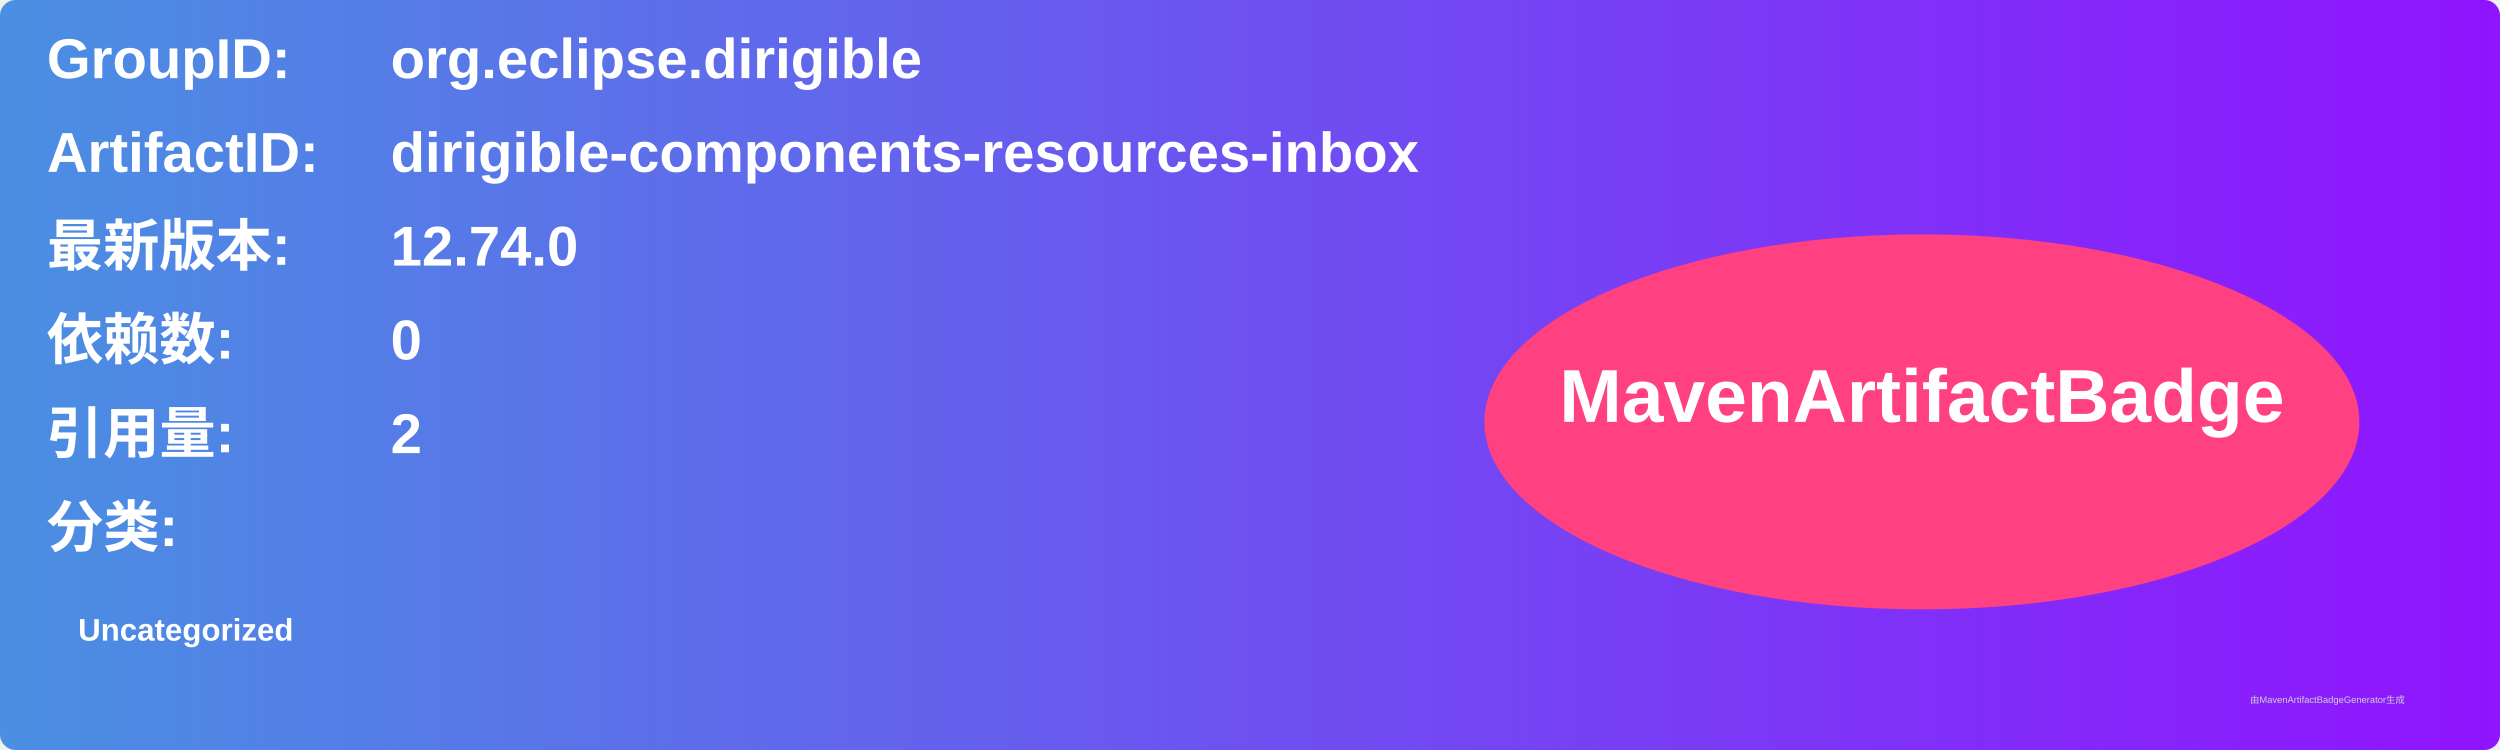
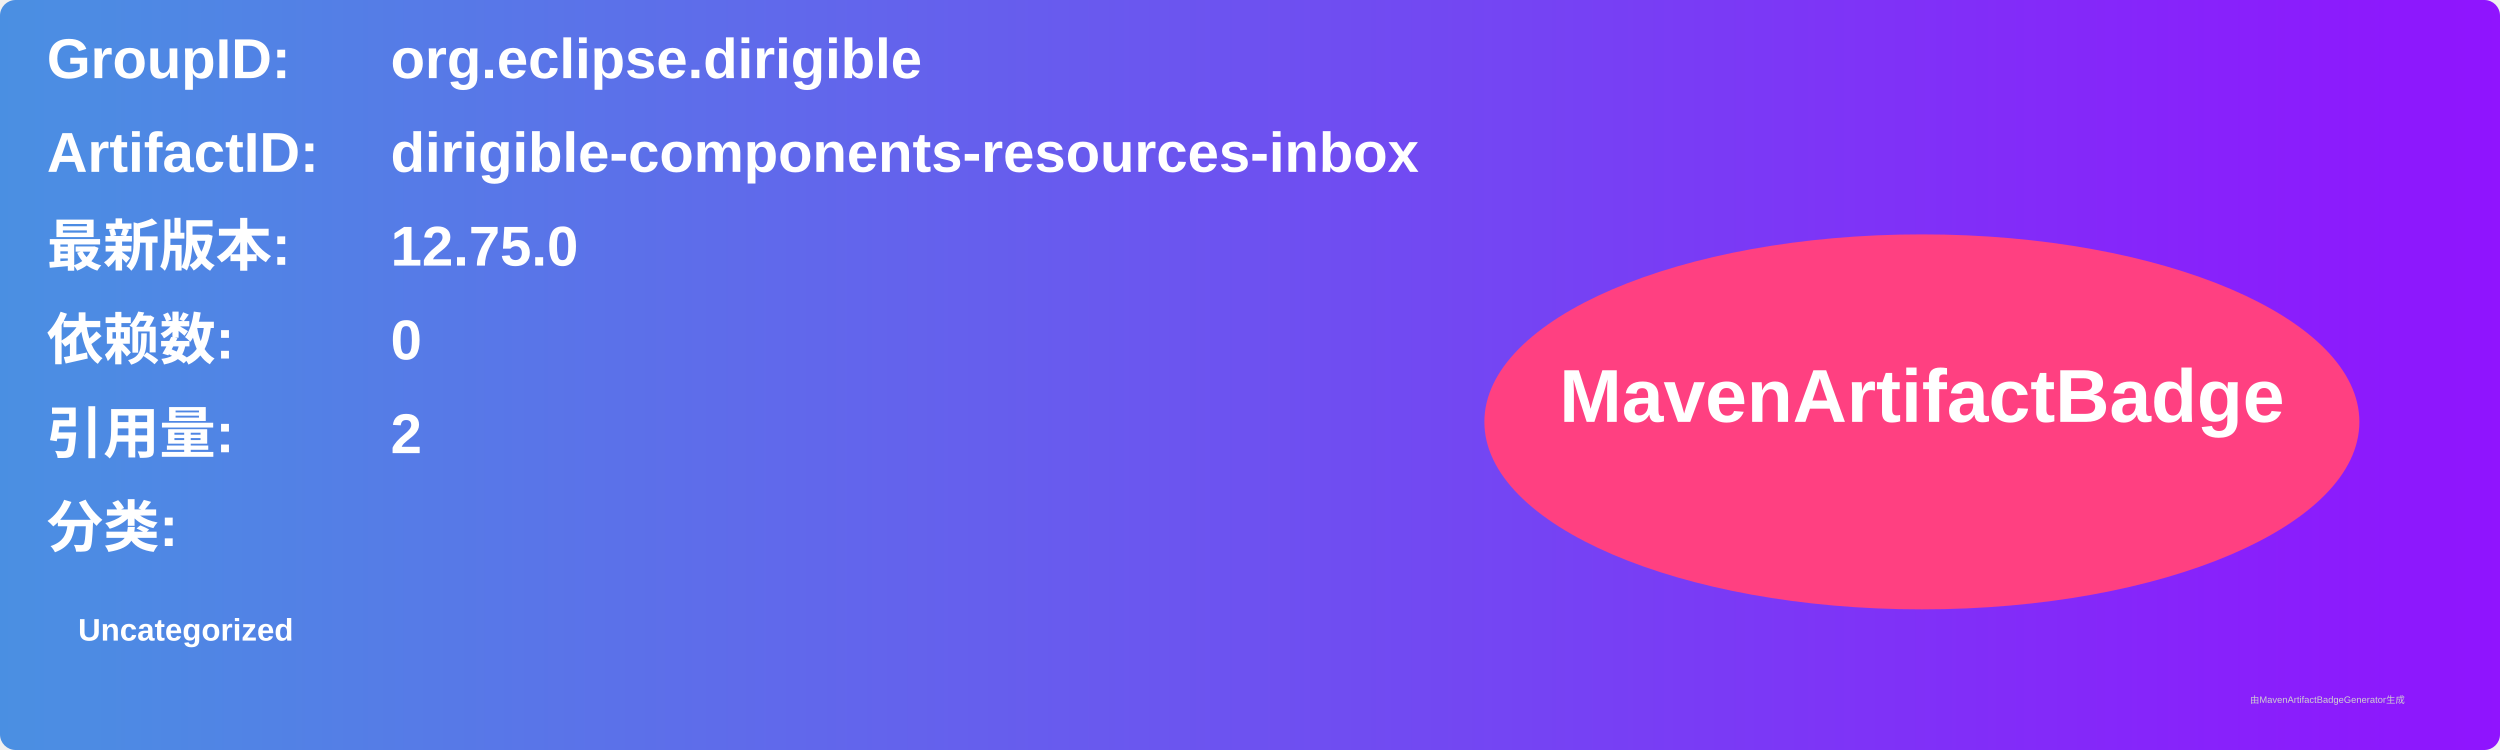
<svg xmlns="http://www.w3.org/2000/svg" width="800" height="240" viewBox="0 0 800 240">
  <linearGradient id="grad" x1="0%" y1="0%" x2="100%" y2="0%">
    <stop offset="0%" stop-color="#4a90e2" />
    <stop offset="100%" stop-color="#9013fe" />
  </linearGradient>
  <rect width="100%" height="100%" rx="5" ry="5" fill="url(#grad)" />
  <g transform="translate(15, 15)">
    <text x="0" y="10" font-family="Arial" font-size="18" fill="white" font-weight="bold" width="260">GroupID:</text>
    <text x="110" y="10" font-family="Arial" font-size="18" fill="white" font-weight="bold" width="460">org.eclipse.dirigible</text>
    <text x="0" y="40" font-family="Arial" font-size="18" fill="white" font-weight="bold" width="260">ArtifactID:</text>
    <text x="110" y="40" font-family="Arial" font-size="18" fill="white" font-weight="bold" width="460">dirigible-components-resources-inbox</text>
    <text x="0" y="70" font-family="Arial" font-size="18" fill="white" font-weight="bold">最新版本:</text>
    <text x="110" y="70" font-family="Arial" font-size="18" fill="white" font-weight="bold">
-       <tspan font-weight="bold">12.74.0</tspan>
+       <tspan font-weight="bold">12.75.0</tspan>
    </text>
    <text x="0" y="100" font-family="Arial" font-size="18" fill="white" font-weight="bold">依赖数: </text>
    <text x="110" y="100" font-family="Arial" font-size="18" fill="white">
      <tspan font-weight="bold">0</tspan>
    </text>
    <text x="0" y="130" font-family="Arial" font-size="18" fill="white" font-weight="bold">引用量: </text>
    <text x="110" y="130" font-family="Arial" font-size="18" fill="white">
      <tspan font-weight="bold">2</tspan>
    </text>
    <text x="0" y="160" font-family="Arial" font-size="18" fill="white" font-weight="bold">分类:</text>
    <text x="10" y="190" font-family="Arial" font-size="10" fill="white">
      <tspan font-weight="bold">Uncategorized</tspan>
    </text>
    <ellipse cx="600" cy="120" rx="140" ry="60" fill="#ff4081" />
    <text x="600" y="120" text-anchor="middle" font-family="Arial" font-size="24" fill="white" font-weight="bold">MavenArtifactBadge</text>
  </g>
  <text x="720" y="225" font-family="Arial" font-size="3" fill="#d0d0d0">由MavenArtifactBadgeGenerator生成</text>
</svg>
